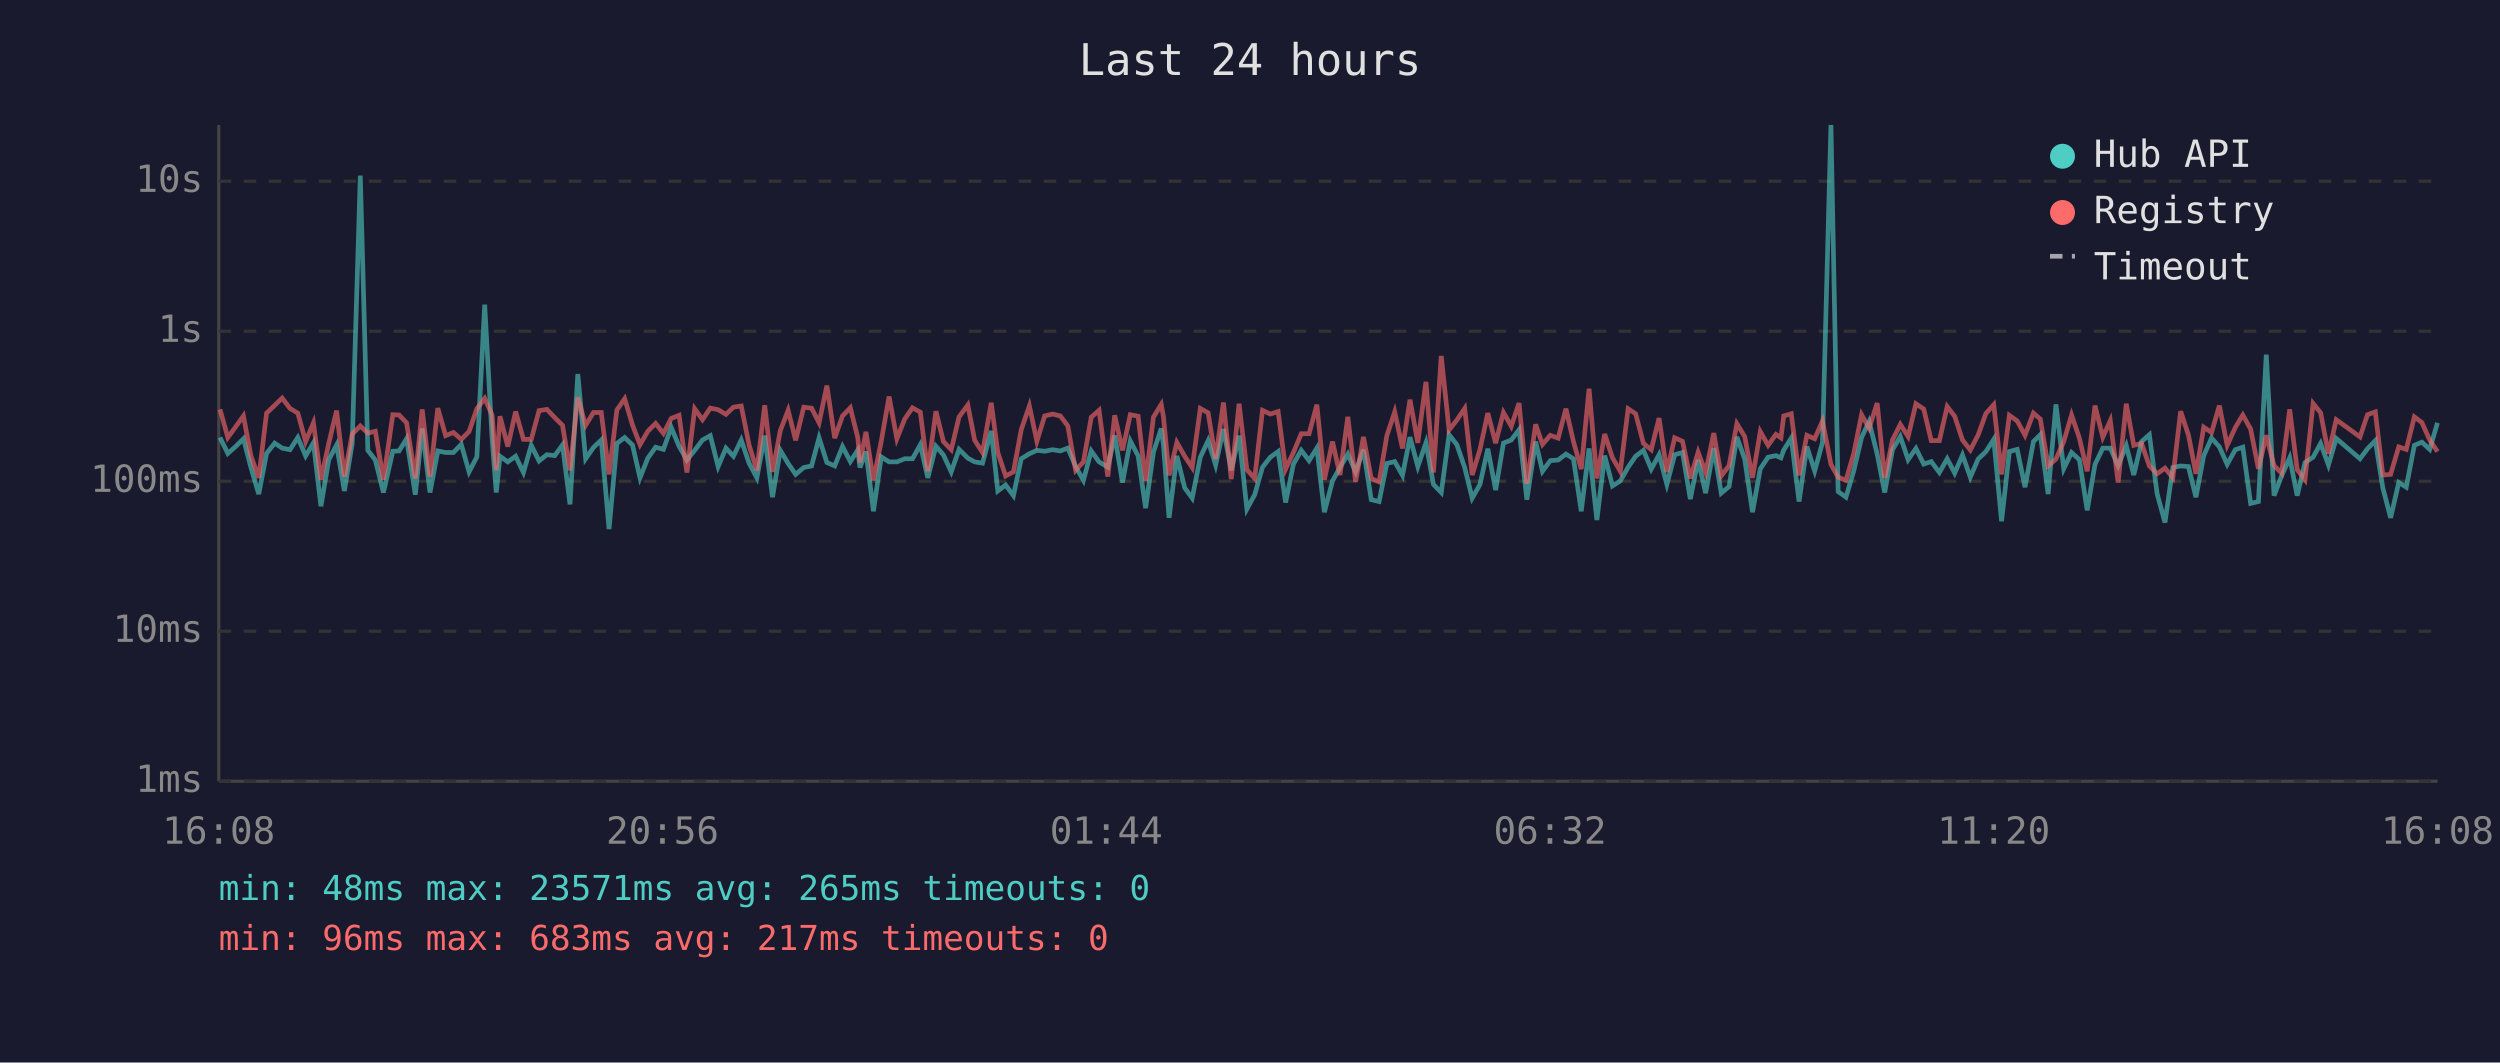
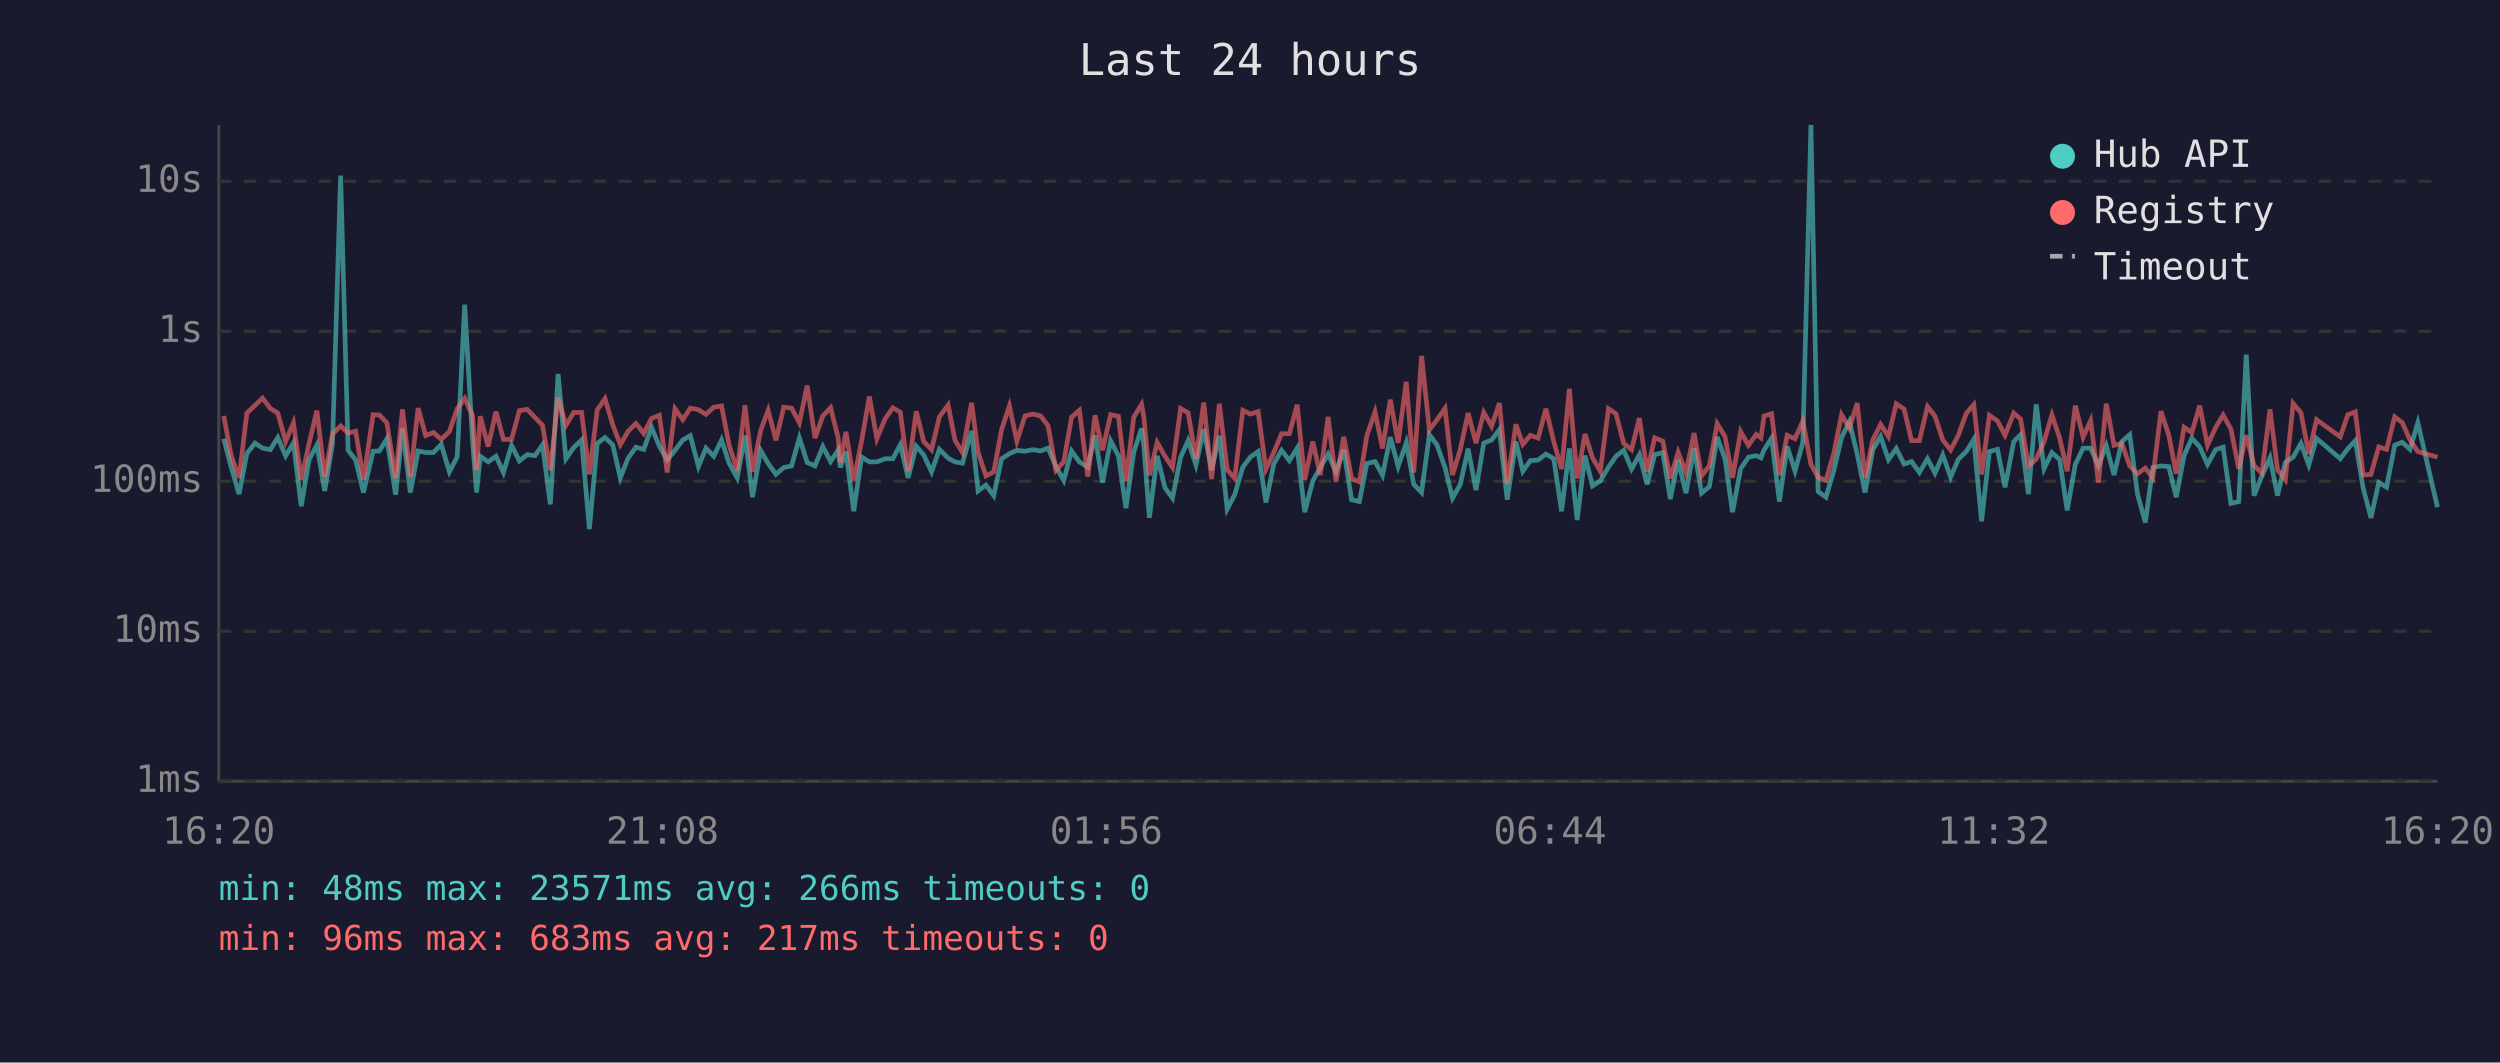
<svg xmlns="http://www.w3.org/2000/svg" viewBox="0 0 800 340" font-family="monospace" font-size="12">
  <rect width="800" height="340" fill="#1a1a2e" />
  <text x="400" y="24" fill="#e0e0e0" font-size="14" text-anchor="middle">Last 24 hours</text>
  <line x1="70" y1="40" x2="70" y2="250" stroke="#444" stroke-width="1" />
  <line x1="70" y1="250" x2="780" y2="250" stroke="#444" stroke-width="1" />
  <line x1="70" y1="250" x2="780" y2="250" stroke="#333" stroke-width="1" stroke-dasharray="4" />
  <text x="65" y="250" fill="#888" text-anchor="end" dominant-baseline="middle">1ms</text>
  <line x1="70" y1="202" x2="780" y2="202" stroke="#333" stroke-width="1" stroke-dasharray="4" />
  <text x="65" y="202" fill="#888" text-anchor="end" dominant-baseline="middle">10ms</text>
  <line x1="70" y1="154" x2="780" y2="154" stroke="#333" stroke-width="1" stroke-dasharray="4" />
  <text x="65" y="154" fill="#888" text-anchor="end" dominant-baseline="middle">100ms</text>
  <line x1="70" y1="106" x2="780" y2="106" stroke="#333" stroke-width="1" stroke-dasharray="4" />
  <text x="65" y="106" fill="#888" text-anchor="end" dominant-baseline="middle">1s</text>
  <line x1="70" y1="58" x2="780" y2="58" stroke="#333" stroke-width="1" stroke-dasharray="4" />
  <text x="65" y="58" fill="#888" text-anchor="end" dominant-baseline="middle">10s</text>
-   <text x="70" y="270" fill="#888" text-anchor="middle">16:08</text>
-   <text x="212" y="270" fill="#888" text-anchor="middle">20:56</text>
-   <text x="354" y="270" fill="#888" text-anchor="middle">01:44</text>
-   <text x="496" y="270" fill="#888" text-anchor="middle">06:32</text>
-   <text x="638" y="270" fill="#888" text-anchor="middle">11:20</text>
-   <text x="780" y="270" fill="#888" text-anchor="middle">16:08</text>
-   <polyline points="70.4,140.0 72.9,145.1 75.4,142.9 77.9,140.4 80.3,149.6 82.8,158.1 85.3,145.1 87.9,141.8 90.3,143.4 92.8,143.9 95.3,140.0 97.8,145.9 100.3,141.7 102.7,162.0 105.2,147.1 107.7,142.4 110.2,157.1 112.7,142.0 115.3,56.2 117.7,144.1 120.1,147.2 122.7,157.6 125.7,144.4 127.7,144.3 130.1,140.4 132.9,158.3 135.1,137.1 137.6,157.6 140.1,144.3 142.6,144.8 145.1,144.8 147.6,142.2 150.1,151.0 152.6,146.2 155.1,97.5 157.5,140.8 158.8,157.6 160.0,146.0 162.5,147.8 165.0,146.0 167.5,151.2 170.0,142.5 172.5,147.5 175.0,145.5 177.5,145.8 180.0,142.4 182.4,161.4 184.9,119.7 187.4,146.8 189.9,143.2 192.4,140.8 194.9,169.3 197.4,141.9 199.9,140.0 202.4,142.4 204.8,152.9 207.3,146.6 209.8,143.1 212.3,143.8 214.8,136.8 217.3,142.8 219.8,147.2 222.3,144.1 224.8,140.8 227.3,139.4 229.8,149.3 232.3,143.4 234.7,146.0 237.2,140.8 239.7,148.2 242.2,152.9 244.7,139.4 247.2,159.1 249.7,144.1 252.2,148.3 254.6,151.8 257.2,149.6 259.7,149.1 262.1,140.1 264.6,148.0 267.1,149.1 269.6,142.9 272.1,147.7 274.5,144.0 275.2,149.6 277.1,144.5 279.5,163.6 282.0,146.2 284.5,147.8 287.0,147.8 289.5,146.8 292.0,146.8 294.5,142.3 296.9,152.9 299.5,142.8 301.9,145.6 304.4,151.0 306.9,143.8 309.7,146.6 311.9,147.8 314.4,148.2 317.2,137.9 319.3,157.1 321.8,155.2 324.3,158.6 326.8,146.8 329.4,145.2 331.8,144.1 334.3,144.4 336.8,143.9 339.3,144.3 341.7,143.4 344.2,149.3 346.7,153.7 349.2,144.3 351.7,147.8 354.5,149.5 356.7,139.3 359.2,154.4 361.7,141.1 364.2,145.9 366.6,162.6 369.1,144.7 371.6,137.1 372.3,142.4 374.1,165.7 376.6,145.9 379.1,156.1 381.5,159.4 384.1,146.3 386.6,141.0 389.0,148.8 391.5,137.3 394.0,150.5 396.5,139.4 399.0,162.9 401.5,158.3 404.0,149.5 406.5,146.3 409.0,144.5 411.4,160.8 413.9,148.5 416.4,144.1 418.9,147.4 421.4,143.4 423.8,163.9 426.4,153.9 428.8,149.6 431.3,145.3 433.8,151.0 436.3,143.9 438.8,159.9 441.3,160.5 443.8,148.3 446.3,147.7 448.8,152.1 451.2,139.9 453.7,149.3 456.3,141.7 458.7,155.0 461.2,157.6 463.7,139.1 466.2,142.3 468.7,149.6 471.1,159.4 473.6,155.0 476.1,143.6 478.6,156.8 481.1,141.8 483.6,140.8 486.1,137.5 488.6,159.9 491.4,141.3 493.6,150.8 496.1,147.4 498.6,147.2 501.1,145.3 503.5,146.8 506.0,163.6 508.5,143.5 511.0,166.4 513.5,145.8 516.0,155.5 518.5,153.9 521.0,149.5 523.4,146.0 525.9,144.1 528.4,150.1 530.9,145.5 533.4,155.0 535.9,145.5 538.4,144.8 540.9,159.7 543.4,147.2 545.8,157.8 548.4,143.4 550.8,157.8 553.3,155.7 555.8,139.8 558.3,146.9 560.8,163.9 563.3,150.0 565.8,146.3 568.3,145.8 569.9,146.5 570.8,144.0 573.2,140.2 575.7,160.5 578.2,142.9 580.7,150.7 583.2,141.6 585.9,40.0 588.2,157.3 590.7,159.1 593.2,150.7 595.7,140.0 598.1,134.9 600.7,145.3 603.1,157.6 605.6,143.9 608.1,139.7 610.6,147.1 613.1,143.5 615.6,148.5 618.0,147.7 620.6,151.2 623.1,146.8 625.5,151.4 628.0,145.6 630.5,152.7 633.0,146.9 635.5,144.5 638.0,140.6 640.5,166.8 643.0,144.5 645.5,143.8 648.0,155.9 650.7,141.3 652.9,139.1 655.4,158.1 657.9,129.4 660.4,150.0 662.9,144.8 665.4,147.1 667.9,163.3 670.4,148.6 672.9,143.4 675.3,143.4 677.8,149.0 680.4,142.6 682.8,152.0 685.3,141.3 687.8,139.1 690.3,158.1 692.8,167.2 695.3,149.6 697.8,149.1 700.3,149.3 702.7,159.1 705.2,145.8 707.7,140.2 710.2,143.0 712.7,148.6 715.3,143.9 717.7,143.1 720.2,161.1 722.7,160.5 725.2,113.5 727.7,158.6 730.1,152.3 732.7,146.5 735.1,158.6 737.6,148.0 740.2,146.3 742.6,141.9 745.1,148.8 747.6,140.3 755.2,146.8 757.6,143.6 760.1,141.0 762.5,156.1 765.0,165.7 767.6,154.4 770.0,155.9 772.6,142.5 775.0,141.5 777.5,143.8 780.0,135.3" fill="none" stroke="#4ecdc4" stroke-width="1.5" opacity="0.6" />
-   <polyline points="70.4,131.0 72.9,140.0 75.4,136.6 77.9,133.1 80.3,145.9 82.8,152.9 85.3,132.2 87.9,129.7 90.3,127.4 92.8,130.7 95.3,132.2 97.8,141.3 100.3,135.3 102.7,153.5 105.2,141.9 107.7,131.4 110.2,152.5 112.7,138.9 115.3,136.3 117.7,138.6 120.1,138.0 122.7,153.5 125.7,132.7 127.7,132.8 130.1,135.3 132.9,153.1 135.1,131.0 137.6,152.5 140.1,130.6 142.6,139.4 145.1,138.4 147.6,140.6 150.1,138.1 152.6,130.8 155.1,127.5 157.5,132.9 158.8,150.5 160.0,133.2 162.5,142.9 165.0,131.7 167.5,140.6 170.0,140.6 172.5,131.4 175.0,131.0 177.5,133.6 180.0,136.1 182.4,150.5 184.9,127.2 187.4,136.1 189.9,132.0 192.4,132.0 194.9,151.8 197.4,131.2 199.9,127.6 202.4,136.0 204.8,142.3 207.3,138.0 209.8,135.5 212.3,138.7 214.8,133.9 217.3,132.9 219.8,151.2 222.3,130.8 224.8,134.3 227.3,130.6 229.8,131.1 232.3,132.6 234.7,130.3 237.2,129.9 239.7,142.4 242.2,150.5 244.7,129.7 247.2,151.0 249.7,137.8 252.2,131.3 254.6,140.9 257.2,130.3 259.7,130.6 262.1,135.3 264.6,123.4 267.1,140.2 269.6,133.1 272.1,130.5 274.5,140.1 275.2,148.0 277.1,138.2 279.5,153.7 282.0,141.2 284.5,126.9 287.0,140.4 289.5,134.1 292.0,130.5 294.5,131.9 296.9,150.8 299.5,131.6 301.9,141.3 304.4,143.9 306.9,133.4 309.7,129.6 311.9,140.9 314.4,144.8 317.2,128.9 319.3,144.8 321.8,152.3 324.3,151.0 326.8,137.5 329.4,129.9 331.8,141.2 334.3,133.1 336.8,132.5 339.3,133.1 341.7,136.3 344.2,150.5 346.7,147.8 349.2,133.5 351.7,131.3 354.5,152.5 356.7,132.9 359.2,144.1 361.7,132.7 364.2,133.2 366.6,153.9 369.1,133.5 371.6,129.4 372.3,133.3 374.1,152.1 376.6,141.6 379.1,146.0 381.5,149.6 384.1,130.7 386.6,132.1 389.0,146.9 391.5,128.8 394.0,153.3 396.5,129.2 399.0,150.3 401.5,153.1 404.0,131.3 406.5,132.5 409.0,131.7 411.4,150.1 413.9,144.8 416.4,138.8 418.9,138.8 421.4,129.5 423.8,153.5 426.4,141.3 428.8,152.0 431.3,133.4 433.8,154.2 436.3,139.8 438.8,153.1 441.3,154.2 443.8,139.4 446.3,131.8 448.8,143.5 451.2,127.9 453.7,141.7 456.3,122.2 458.7,151.2 461.2,113.9 463.7,137.6 466.2,134.4 468.7,130.7 471.1,152.0 473.6,143.8 476.1,132.2 478.6,141.8 481.1,132.0 483.6,136.4 486.1,129.0 488.6,154.8 491.4,135.8 493.6,142.2 496.1,139.3 498.6,140.2 501.1,130.8 503.5,141.3 506.0,150.1 508.5,124.4 511.0,153.1 513.5,138.9 516.0,146.5 518.5,150.8 521.0,130.8 523.4,132.4 525.9,141.9 528.4,143.9 530.9,133.8 533.4,151.0 535.9,140.1 538.4,141.2 540.9,153.1 543.4,144.7 545.8,151.2 548.4,138.6 550.8,152.3 553.3,149.0 555.8,135.6 558.3,139.7 560.8,152.9 563.3,138.1 565.8,142.5 568.3,139.0 569.9,140.1 570.8,133.1 573.2,132.4 575.7,152.1 578.2,139.3 580.7,140.4 583.2,134.7 585.9,148.6 588.2,152.7 590.7,153.7 593.2,145.1 595.7,132.7 598.1,137.0 600.7,129.0 603.1,152.9 605.6,140.8 608.1,135.8 610.6,139.7 613.1,129.2 615.6,130.9 618.0,141.0 620.6,141.0 623.1,130.1 625.5,133.2 628.0,140.8 630.5,144.0 633.0,139.2 635.5,132.3 638.0,129.5 640.5,151.8 643.0,132.9 645.5,134.7 648.0,139.3 650.7,132.2 652.9,134.1 655.4,149.1 657.9,146.9 660.4,141.3 662.9,132.8 665.4,140.2 667.9,150.8 670.4,129.8 672.9,139.9 675.3,134.6 677.8,154.4 680.4,129.2 682.8,142.5 685.3,141.9 687.8,149.1 690.3,151.6 692.8,149.8 695.3,152.9 697.8,131.6 700.3,139.2 702.7,151.6 705.2,136.7 707.7,138.4 710.2,129.8 712.7,142.5 715.3,136.8 717.7,132.8 720.2,137.3 722.7,150.0 725.2,139.3 727.7,149.0 730.1,151.4 732.7,131.0 735.1,150.3 737.6,153.5 740.2,129.1 742.6,132.1 745.1,145.2 747.6,134.3 755.2,139.8 757.6,132.7 760.1,131.8 762.5,152.0 765.0,151.8 767.6,143.0 770.0,143.8 772.6,133.4 775.0,135.2 777.5,140.8 780.0,144.5" fill="none" stroke="#ff6b6b" stroke-width="1.5" opacity="0.6" />
+   <text x="70" y="270" fill="#888" text-anchor="middle">16:20</text>
+   <text x="212" y="270" fill="#888" text-anchor="middle">21:08</text>
+   <text x="354" y="270" fill="#888" text-anchor="middle">01:56</text>
+   <text x="496" y="270" fill="#888" text-anchor="middle">06:44</text>
+   <text x="638" y="270" fill="#888" text-anchor="middle">11:32</text>
+   <text x="780" y="270" fill="#888" text-anchor="middle">16:20</text>
+   <polyline points="71.6,140.4 74.0,149.6 76.5,158.1 79.0,145.1 81.6,141.8 84.0,143.4 86.5,143.9 88.9,140.0 91.4,145.9 93.9,141.7 96.4,162.0 98.9,147.1 101.4,142.4 103.9,157.1 106.4,142.0 109.0,56.2 111.4,144.1 113.8,147.2 116.3,157.6 119.4,144.4 121.4,144.3 123.8,140.4 126.6,158.3 128.8,137.1 131.3,157.6 133.8,144.3 136.2,144.8 138.7,144.8 141.2,142.2 143.8,151.0 146.3,146.2 148.7,97.5 151.2,140.8 152.5,157.6 153.7,146.0 156.2,147.8 158.7,146.0 161.1,151.2 163.7,142.5 166.2,147.5 168.7,145.5 171.2,145.8 173.6,142.4 176.1,161.4 178.6,119.7 181.1,146.8 183.6,143.2 186.1,140.8 188.6,169.3 191.1,141.9 193.6,140.0 196.1,142.4 198.5,152.9 201.0,146.6 203.5,143.1 206.0,143.8 208.5,136.8 211.0,142.8 213.5,147.2 216.0,144.1 218.5,140.8 220.9,139.4 223.5,149.3 225.9,143.4 228.4,146.0 230.9,140.8 233.3,148.2 235.9,152.9 238.4,139.4 240.8,159.1 243.4,144.1 245.8,148.3 248.3,151.8 250.8,149.6 253.3,149.1 255.8,140.1 258.3,148.0 260.8,149.1 263.3,142.9 265.8,147.7 268.2,144.0 268.9,149.6 270.7,144.5 273.2,163.6 275.7,146.2 278.2,147.8 280.6,147.8 283.2,146.8 285.7,146.8 288.1,142.3 290.6,152.9 293.2,142.8 295.6,145.6 298.1,151.0 300.6,143.8 303.4,146.6 305.6,147.8 308.0,148.2 310.9,137.9 313.0,157.1 315.5,155.2 318.0,158.6 320.5,146.8 323.0,145.2 325.4,144.1 328.0,144.4 330.5,143.9 333.0,144.3 335.4,143.4 337.9,149.3 340.4,153.7 342.9,144.3 345.4,147.8 348.1,149.5 350.4,139.3 352.8,154.4 355.4,141.1 357.9,145.9 360.3,162.6 362.8,144.7 365.3,137.1 366.0,142.4 367.8,165.7 370.3,145.9 372.8,156.1 375.2,159.4 377.8,146.3 380.2,141.0 382.7,148.8 385.2,137.3 387.7,150.5 390.2,139.4 392.7,162.9 395.1,158.3 397.7,149.5 400.1,146.3 402.6,144.5 405.1,160.8 407.6,148.5 410.1,144.1 412.6,147.4 415.1,143.4 417.5,163.9 420.1,153.9 422.5,149.6 425.0,145.3 427.5,151.0 430.0,143.9 432.5,159.9 435.0,160.5 437.4,148.3 440.0,147.7 442.4,152.1 444.9,139.9 447.4,149.3 450.0,141.7 452.4,155.0 454.9,157.6 457.4,139.1 459.8,142.3 462.4,149.6 464.8,159.4 467.3,155.0 469.8,143.6 472.3,156.8 474.8,141.8 477.3,140.8 479.8,137.5 482.3,159.9 485.1,141.3 487.3,150.8 489.7,147.4 492.2,147.2 494.7,145.3 497.2,146.8 499.7,163.6 502.2,143.5 504.7,166.4 507.2,145.8 509.6,155.5 512.1,153.9 514.7,149.5 517.1,146.0 519.6,144.1 522.1,150.1 524.6,145.5 527.1,155.0 529.5,145.5 532.1,144.8 534.5,159.7 537.0,147.2 539.5,157.8 542.1,143.4 544.5,157.8 547.0,155.7 549.5,139.8 552.0,146.9 554.4,163.9 557.0,150.0 559.5,146.3 562.0,145.8 563.5,146.5 564.5,144.0 566.9,140.2 569.4,160.5 571.9,142.9 574.4,150.7 576.9,141.6 579.5,40.0 581.8,157.3 584.3,159.1 586.8,150.7 589.3,140.0 591.8,134.9 594.3,145.3 596.8,157.6 599.3,143.9 601.8,139.7 604.3,147.1 606.8,143.5 609.3,148.5 611.7,147.7 614.2,151.2 616.8,146.8 619.2,151.4 621.7,145.6 624.2,152.7 626.7,146.9 629.2,144.5 631.6,140.6 634.1,166.8 636.6,144.5 639.2,143.8 641.6,155.9 644.4,141.3 646.6,139.1 649.1,158.1 651.6,129.4 654.1,150.0 656.6,144.8 659.1,147.1 661.5,163.3 664.1,148.6 666.6,143.4 669.0,143.4 671.5,149.0 674.0,142.6 676.5,152.0 679.0,141.3 681.5,139.1 684.0,158.1 686.5,167.2 688.9,149.6 691.5,149.1 694.0,149.3 696.4,159.1 698.9,145.8 701.4,140.2 703.9,143.0 706.4,148.6 709.0,143.9 711.4,143.1 713.9,161.1 716.4,160.5 718.8,113.5 721.3,158.6 723.8,152.3 726.4,146.5 728.8,158.6 731.3,148.0 733.8,146.3 736.3,141.9 738.8,148.8 741.3,140.3 748.9,146.8 751.3,143.6 753.7,141.0 756.2,156.1 758.7,165.7 761.2,154.4 763.7,155.9 766.3,142.5 768.7,141.5 771.2,143.8 773.7,135.3 780.0,162.3" fill="none" stroke="#4ecdc4" stroke-width="1.5" opacity="0.6" />
+   <polyline points="71.6,133.1 74.0,145.9 76.5,152.9 79.0,132.2 81.6,129.7 84.0,127.4 86.5,130.7 88.9,132.2 91.4,141.3 93.9,135.3 96.4,153.5 98.9,141.9 101.4,131.4 103.9,152.5 106.4,138.9 109.0,136.3 111.4,138.6 113.8,138.0 116.3,153.5 119.4,132.7 121.4,132.8 123.8,135.3 126.6,153.1 128.8,131.0 131.3,152.5 133.8,130.6 136.2,139.4 138.7,138.4 141.2,140.6 143.8,138.1 146.3,130.8 148.7,127.5 151.2,132.9 152.5,150.5 153.7,133.2 156.2,142.9 158.7,131.7 161.1,140.6 163.7,140.6 166.2,131.4 168.7,131.0 171.2,133.6 173.6,136.1 176.1,150.5 178.6,127.2 181.1,136.1 183.6,132.0 186.1,132.0 188.6,151.8 191.1,131.2 193.6,127.6 196.1,136.0 198.5,142.3 201.0,138.0 203.5,135.5 206.0,138.7 208.5,133.9 211.0,132.9 213.5,151.2 216.0,130.8 218.5,134.3 220.9,130.6 223.5,131.1 225.9,132.6 228.4,130.3 230.9,129.9 233.3,142.4 235.9,150.5 238.4,129.7 240.8,151.0 243.4,137.8 245.8,131.3 248.3,140.9 250.8,130.3 253.3,130.6 255.8,135.3 258.3,123.4 260.8,140.2 263.3,133.1 265.8,130.5 268.2,140.1 268.9,148.0 270.7,138.2 273.2,153.7 275.7,141.2 278.2,126.9 280.6,140.4 283.2,134.1 285.7,130.5 288.1,131.9 290.6,150.8 293.2,131.6 295.6,141.3 298.1,143.9 300.6,133.4 303.4,129.6 305.6,140.9 308.0,144.8 310.9,128.9 313.0,144.8 315.5,152.3 318.0,151.0 320.5,137.5 323.0,129.9 325.4,141.2 328.0,133.1 330.5,132.5 333.0,133.1 335.4,136.3 337.9,150.5 340.4,147.8 342.9,133.5 345.4,131.3 348.1,152.5 350.4,132.9 352.8,144.1 355.4,132.7 357.9,133.2 360.3,153.9 362.8,133.5 365.3,129.4 366.0,133.3 367.8,152.1 370.3,141.6 372.8,146.0 375.2,149.6 377.8,130.7 380.2,132.1 382.7,146.9 385.2,128.8 387.7,153.3 390.2,129.2 392.7,150.3 395.1,153.1 397.7,131.3 400.1,132.5 402.6,131.7 405.1,150.1 407.6,144.8 410.1,138.8 412.6,138.8 415.1,129.5 417.5,153.5 420.1,141.3 422.5,152.0 425.0,133.4 427.5,154.2 430.0,139.8 432.5,153.1 435.0,154.2 437.4,139.4 440.0,131.8 442.4,143.5 444.9,127.9 447.4,141.7 450.0,122.2 452.4,151.2 454.9,113.9 457.4,137.6 459.8,134.4 462.4,130.7 464.8,152.0 467.3,143.8 469.8,132.2 472.3,141.8 474.8,132.0 477.3,136.4 479.8,129.0 482.3,154.8 485.1,135.8 487.3,142.2 489.7,139.3 492.2,140.2 494.7,130.8 497.2,141.3 499.7,150.1 502.2,124.4 504.7,153.1 507.2,138.9 509.6,146.5 512.1,150.8 514.7,130.8 517.1,132.4 519.6,141.9 522.1,143.9 524.6,133.8 527.1,151.0 529.5,140.1 532.1,141.2 534.5,153.1 537.0,144.7 539.5,151.2 542.1,138.6 544.5,152.3 547.0,149.0 549.5,135.6 552.0,139.7 554.4,152.9 557.0,138.1 559.5,142.5 562.0,139.0 563.5,140.1 564.5,133.1 566.9,132.4 569.4,152.1 571.9,139.3 574.4,140.4 576.9,134.7 579.5,148.6 581.8,152.7 584.3,153.7 586.8,145.1 589.3,132.7 591.8,137.0 594.3,129.0 596.8,152.9 599.3,140.8 601.8,135.8 604.3,139.7 606.8,129.2 609.3,130.9 611.7,141.0 614.2,141.0 616.8,130.1 619.2,133.2 621.7,140.8 624.2,144.0 626.7,139.2 629.2,132.3 631.6,129.5 634.1,151.8 636.6,132.9 639.2,134.7 641.6,139.3 644.4,132.2 646.6,134.1 649.1,149.1 651.6,146.9 654.1,141.3 656.6,132.8 659.1,140.2 661.5,150.8 664.1,129.8 666.6,139.9 669.0,134.6 671.5,154.4 674.0,129.2 676.5,142.5 679.0,141.9 681.5,149.1 684.0,151.6 686.5,149.8 688.9,152.9 691.5,131.6 694.0,139.2 696.4,151.6 698.9,136.7 701.4,138.4 703.9,129.8 706.4,142.5 709.0,136.8 711.4,132.8 713.9,137.3 716.4,150.0 718.8,139.3 721.3,149.0 723.8,151.4 726.4,131.0 728.8,150.3 731.3,153.5 733.8,129.1 736.3,132.1 738.8,145.2 741.3,134.3 748.9,139.8 751.3,132.7 753.7,131.8 756.2,152.0 758.7,151.8 761.2,143.0 763.7,143.8 766.3,133.4 768.7,135.2 771.2,140.8 773.7,144.5 780.0,146.3" fill="none" stroke="#ff6b6b" stroke-width="1.5" opacity="0.6" />
  <circle cx="660" cy="50" r="4" fill="#4ecdc4" />
  <text x="670" y="50" fill="#e0e0e0" dominant-baseline="middle">Hub API</text>
  <circle cx="660" cy="68" r="4" fill="#ff6b6b" />
  <text x="670" y="68" fill="#e0e0e0" dominant-baseline="middle">Registry</text>
  <line x1="656" y1="82" x2="664" y2="82" stroke="#e0e0e0" stroke-width="1.5" stroke-dasharray="4,3" opacity="0.7" />
  <text x="670" y="86" fill="#e0e0e0" dominant-baseline="middle">Timeout</text>
-   <text x="70" y="288" fill="#4ecdc4" font-size="11">min: 48ms  max: 23571ms  avg: 265ms  timeouts: 0</text>
+   <text x="70" y="288" fill="#4ecdc4" font-size="11">min: 48ms  max: 23571ms  avg: 266ms  timeouts: 0</text>
  <text x="70" y="304" fill="#ff6b6b" font-size="11">min: 96ms  max: 683ms  avg: 217ms  timeouts: 0</text>
</svg>
